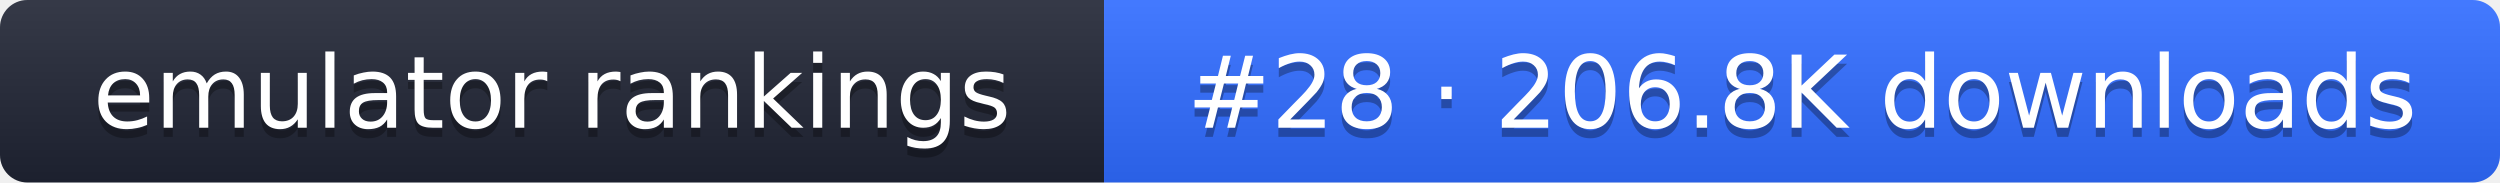
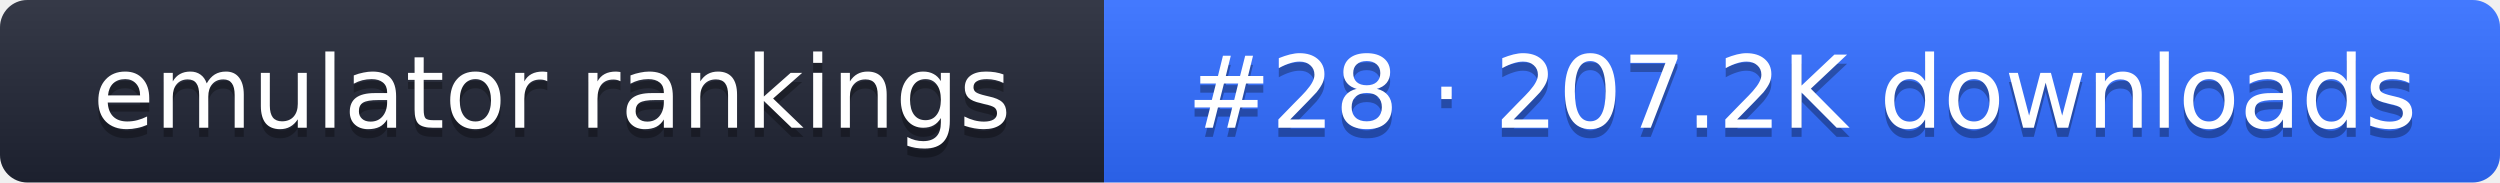
- <svg xmlns="http://www.w3.org/2000/svg" width="274" height="20" role="img" aria-label="emulator rankings: #28 · 206.8K downloads">
+ <svg xmlns="http://www.w3.org/2000/svg" width="274" height="20" role="img" aria-label="emulator rankings: #28 · 207.2K downloads">
  <linearGradient id="g" x2="0" y2="100%">
    <stop offset="0" stop-color="#fff" stop-opacity=".1" />
    <stop offset="1" stop-opacity=".1" />
  </linearGradient>
  <clipPath id="r">
    <rect width="274" height="20" rx="3" fill="#fff" />
  </clipPath>
  <g clip-path="url(#r)">
    <rect width="121" height="20" fill="#1f2433" />
    <rect x="121" width="153" height="20" fill="#2f6bff" />
    <rect width="274" height="20" fill="url(#g)" />
  </g>
  <g fill="#fff" text-anchor="middle" font-family="Verdana,DejaVu Sans,sans-serif" font-size="11">
    <text x="60.5" y="15" fill="#010101" fill-opacity=".3">emulator rankings</text>
    <text x="60.5" y="14">emulator rankings</text>
-     <text x="197.5" y="15" fill="#010101" fill-opacity=".3">#28 · 206.8K downloads</text>
-     <text x="197.5" y="14">#28 · 206.8K downloads</text>
+     <text x="197.5" y="15" fill="#010101" fill-opacity=".3">#28 · 207.2K downloads</text>
+     <text x="197.5" y="14">#28 · 207.2K downloads</text>
  </g>
</svg>
